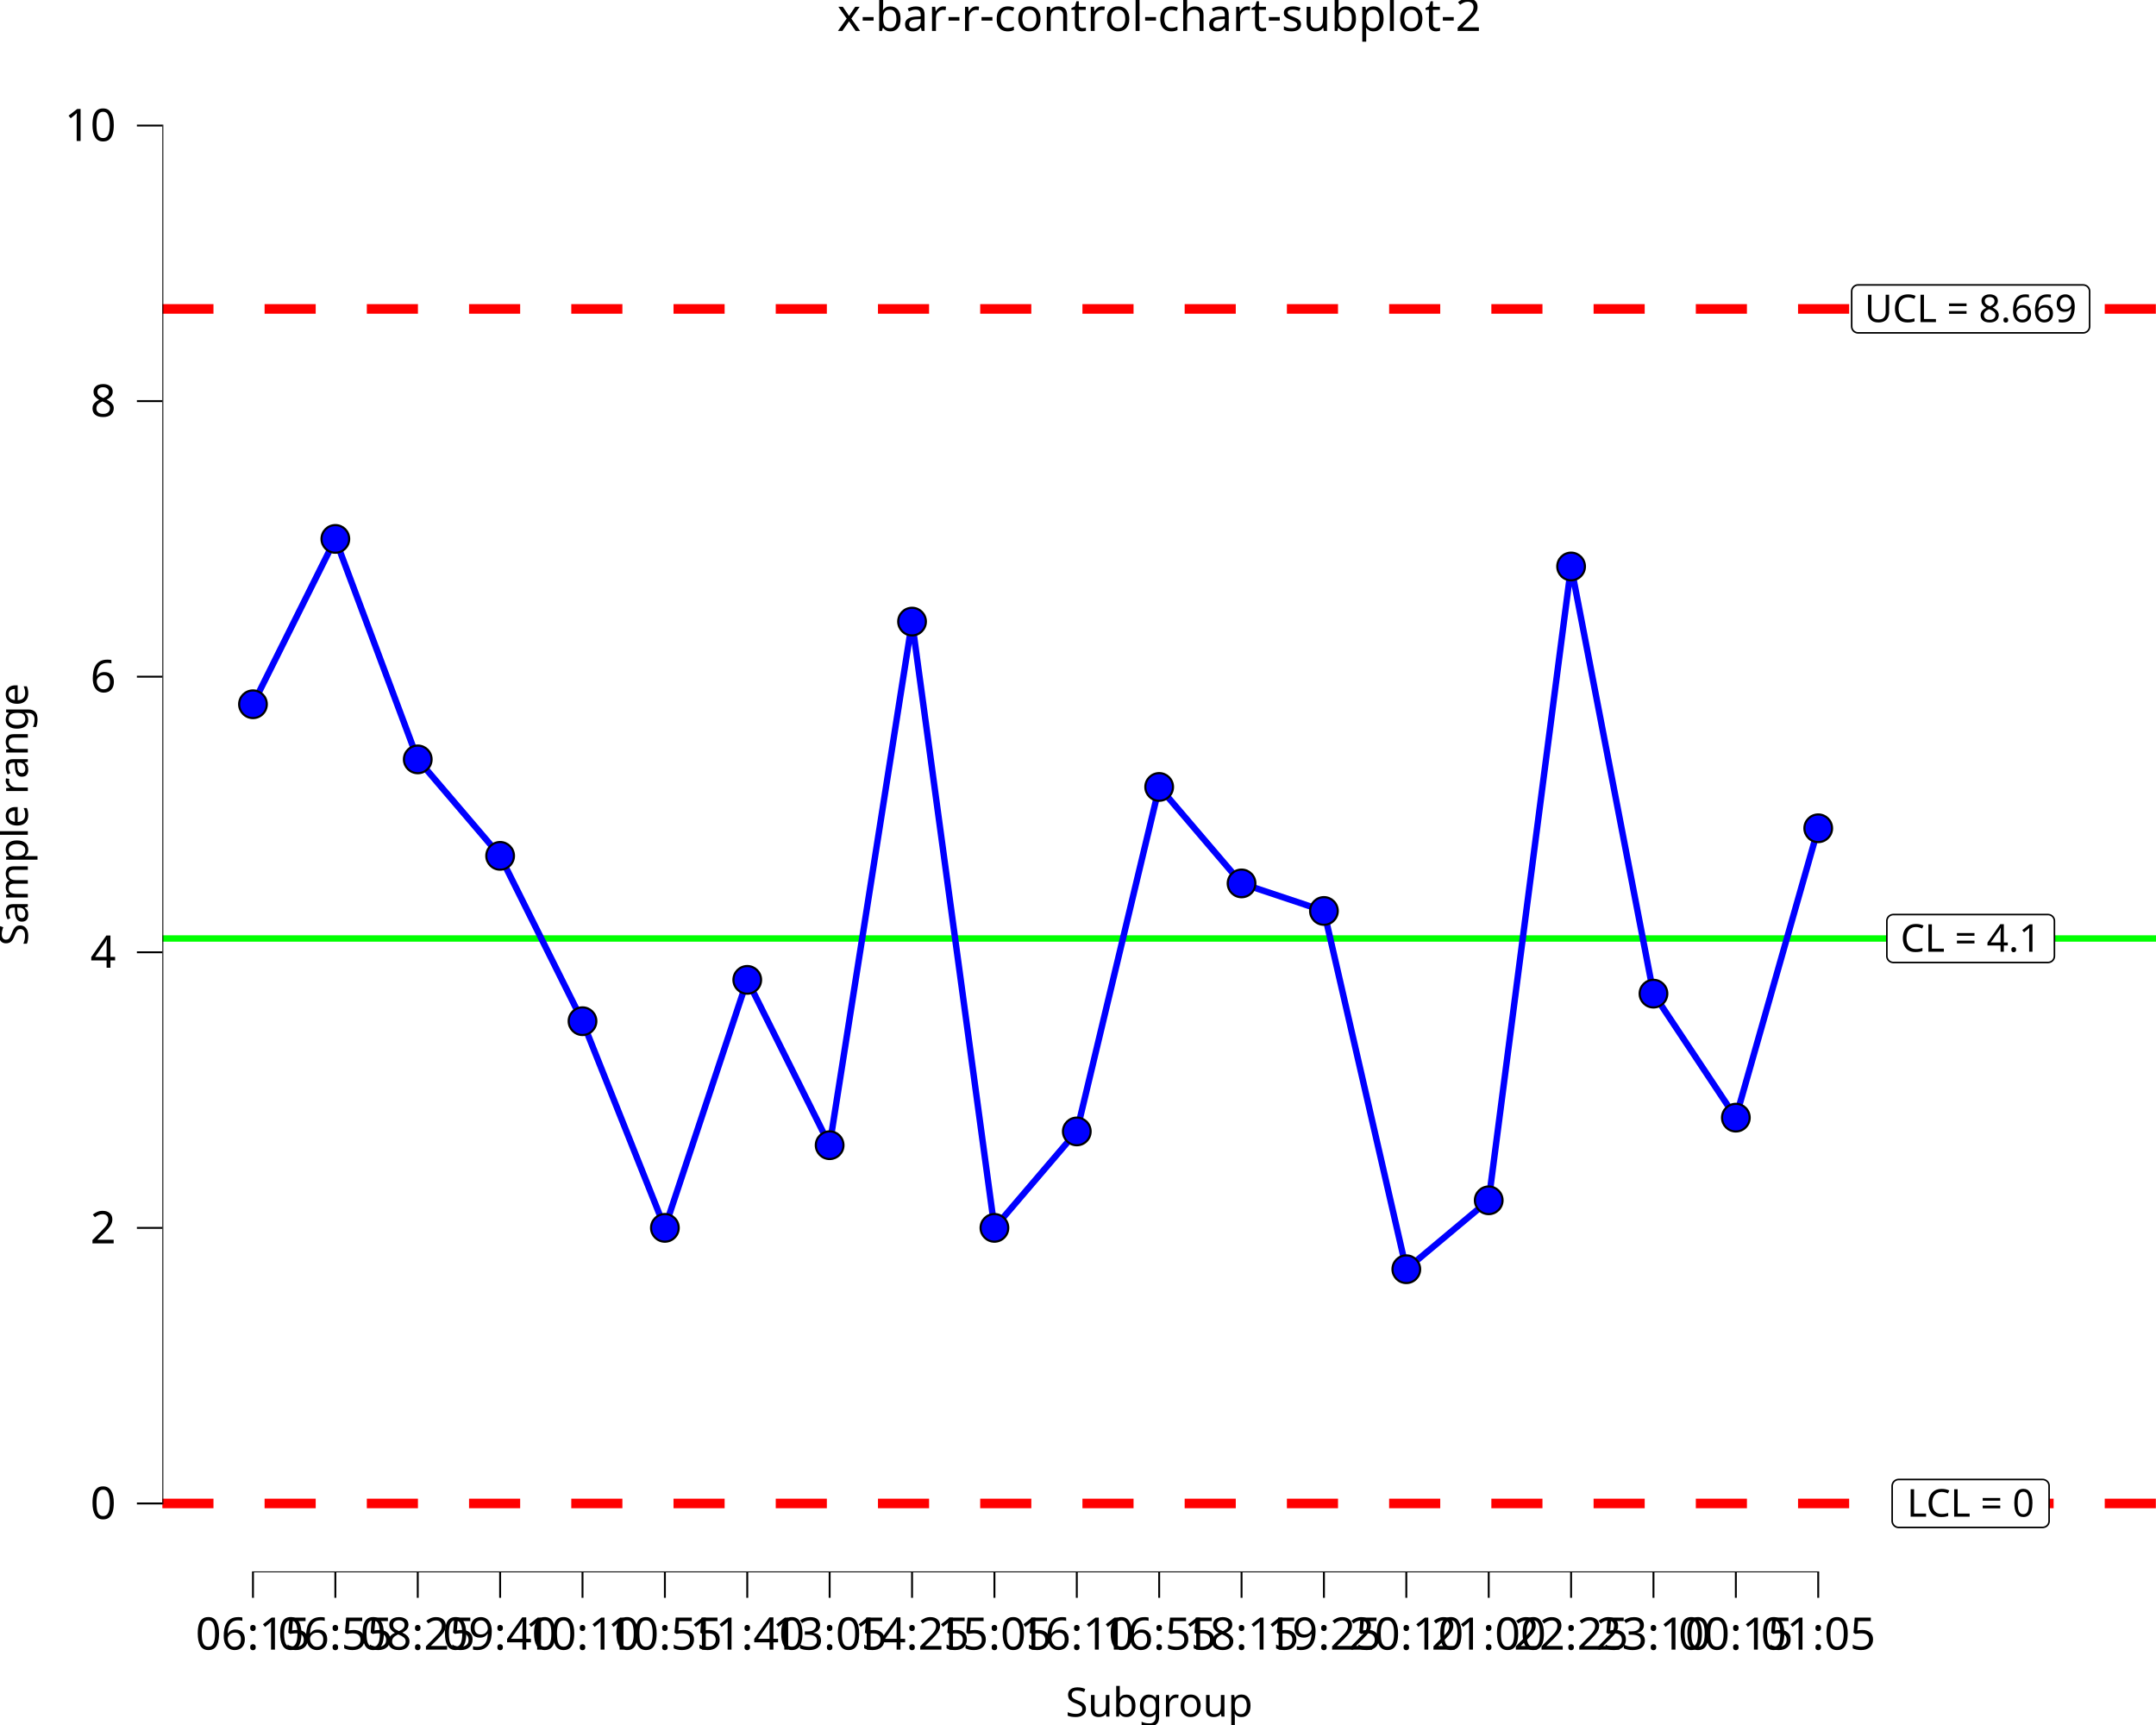
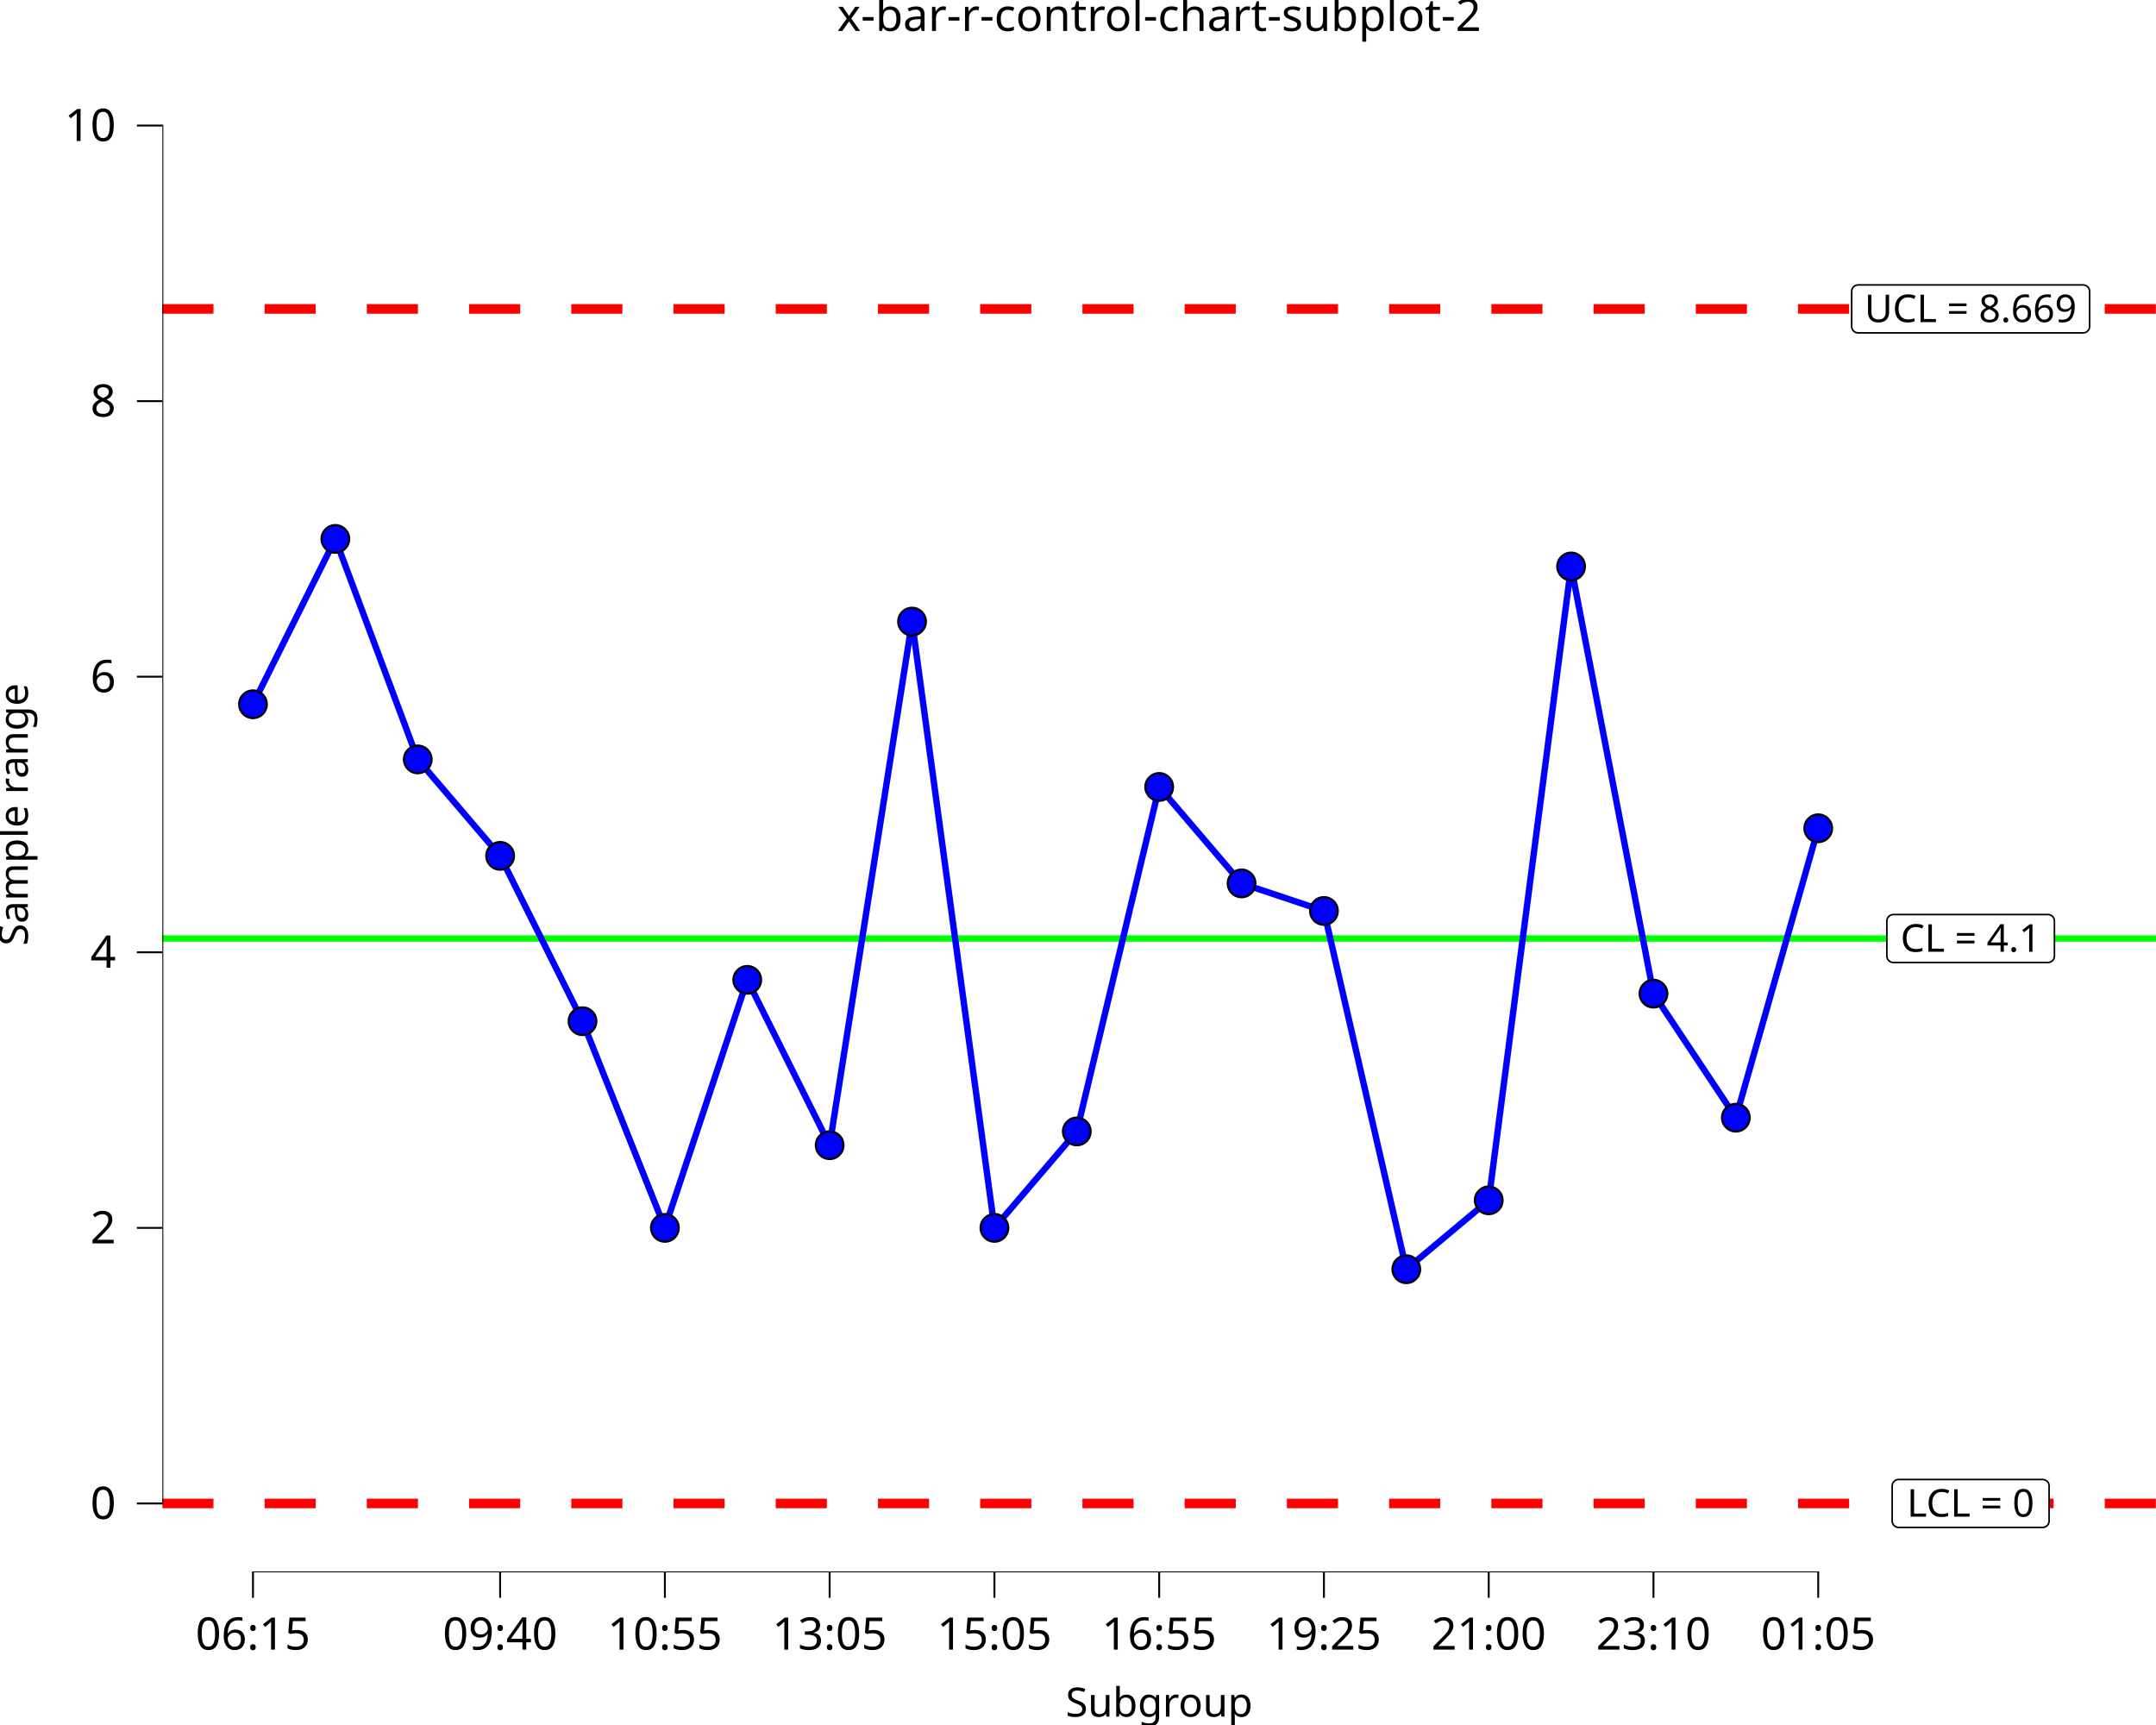
<svg xmlns="http://www.w3.org/2000/svg" class="svglite" data-engine-version="2.0" width="720.00pt" height="576.00pt" viewBox="0 0 720.00 576.00">
  <defs>
    <style type="text/css">
    .svglite line, .svglite polyline, .svglite polygon, .svglite path, .svglite rect, .svglite circle {
      fill: none;
      stroke: #000000;
      stroke-linecap: round;
      stroke-linejoin: round;
      stroke-miterlimit: 10.00;
    }
  </style>
  </defs>
  <rect width="100%" height="100%" style="stroke: none; fill: #FFFFFF;" />
  <defs>
    <clipPath id="cpMC4wMHw3MjAuMDB8MC4wMHw1NzYuMDA=">
      <rect x="0.00" y="0.00" width="720.00" height="576.00" />
    </clipPath>
  </defs>
  <g clip-path="url(#cpMC4wMHw3MjAuMDB8MC4wMHw1NzYuMDA=)">
    <rect x="0.00" y="0.00" width="720.00" height="576.00" style="stroke-width: 10.67; stroke: none;" />
  </g>
  <defs>
    <clipPath id="cpNTQuMjJ8NzIwLjAwfDE4LjkyfDUyNS4wMw==">
      <rect x="54.22" y="18.92" width="665.78" height="506.11" />
    </clipPath>
  </defs>
  <g clip-path="url(#cpNTQuMjJ8NzIwLjAwfDE4LjkyfDUyNS4wMw==)">
    <rect x="54.22" y="18.92" width="665.78" height="506.11" style="stroke-width: 10.67; stroke: none;" />
    <line x1="54.22" y1="313.38" x2="720.00" y2="313.38" style="stroke-width: 2.13; stroke: #00FF00; stroke-linecap: butt;" />
    <line x1="54.22" y1="103.15" x2="720.00" y2="103.15" style="stroke-width: 3.20; stroke: #FF0000; stroke-dasharray: 17.07,17.07; stroke-linecap: butt;" />
    <line x1="54.22" y1="502.02" x2="720.00" y2="502.02" style="stroke-width: 3.20; stroke: #FF0000; stroke-dasharray: 17.07,17.07; stroke-linecap: butt;" />
    <polygon points="632.28,321.39 683.92,321.39 683.84,321.39 684.18,321.37 684.52,321.30 684.85,321.18 685.15,321.01 685.42,320.79 685.65,320.53 685.83,320.23 685.97,319.91 686.05,319.57 686.08,319.23 686.08,319.23 686.08,307.54 686.08,307.54 686.05,307.19 685.97,306.85 685.83,306.53 685.65,306.24 685.42,305.98 685.15,305.76 684.85,305.58 684.52,305.46 684.18,305.39 683.92,305.38 632.28,305.38 632.54,305.39 632.19,305.38 631.84,305.42 631.51,305.52 631.20,305.67 630.91,305.86 630.66,306.10 630.45,306.38 630.29,306.69 630.18,307.02 630.12,307.36 630.12,307.54 630.12,319.23 630.12,319.05 630.12,319.40 630.18,319.74 630.29,320.07 630.45,320.38 630.66,320.66 630.91,320.90 631.20,321.10 631.51,321.25 631.84,321.34 632.19,321.39 " style="stroke-width: 0.53; fill: #FFFFFF;" />
    <text x="658.10" y="317.79" text-anchor="middle" style="font-size: 12.80px; font-family: sans;" textLength="48.77px" lengthAdjust="spacingAndGlyphs">CL = 4.1</text>
    <polygon points="620.53,111.15 695.67,111.15 695.58,111.15 695.93,111.14 696.27,111.07 696.59,110.94 696.90,110.77 697.16,110.55 697.40,110.29 697.58,110.00 697.72,109.68 697.80,109.34 697.83,108.99 697.83,108.99 697.83,97.30 697.83,97.30 697.80,96.95 697.72,96.62 697.58,96.30 697.40,96.00 697.16,95.74 696.90,95.52 696.59,95.35 696.27,95.23 695.93,95.16 695.67,95.14 620.53,95.14 620.79,95.16 620.44,95.14 620.10,95.18 619.76,95.28 619.45,95.43 619.16,95.63 618.91,95.87 618.70,96.15 618.54,96.45 618.43,96.78 618.38,97.13 618.37,97.30 618.37,108.99 618.38,108.82 618.38,109.17 618.43,109.51 618.54,109.84 618.70,110.15 618.91,110.42 619.16,110.67 619.45,110.86 619.76,111.01 620.10,111.11 620.44,111.15 " style="stroke-width: 0.53; fill: #FFFFFF;" />
    <text x="658.10" y="107.55" text-anchor="middle" style="font-size: 12.80px; font-family: sans;" textLength="72.26px" lengthAdjust="spacingAndGlyphs">UCL = 8.669</text>
    <polygon points="634.05,510.03 682.14,510.03 682.06,510.03 682.40,510.01 682.74,509.94 683.07,509.82 683.37,509.65 683.64,509.43 683.87,509.17 684.06,508.87 684.19,508.55 684.28,508.22 684.30,507.87 684.30,507.87 684.30,496.18 684.30,496.18 684.28,495.83 684.19,495.49 684.06,495.17 683.87,494.88 683.64,494.62 683.37,494.40 683.07,494.23 682.74,494.10 682.40,494.03 682.14,494.02 634.05,494.02 634.31,494.03 633.97,494.02 633.62,494.06 633.29,494.16 632.97,494.31 632.69,494.51 632.44,494.75 632.23,495.02 632.07,495.33 631.96,495.66 631.90,496.00 631.89,496.18 631.89,507.87 631.90,507.70 631.90,508.04 631.96,508.39 632.07,508.72 632.23,509.02 632.44,509.30 632.69,509.54 632.97,509.74 633.29,509.89 633.62,509.99 633.97,510.03 " style="stroke-width: 0.53; fill: #FFFFFF;" />
    <text x="658.10" y="506.43" text-anchor="middle" style="font-size: 12.80px; font-family: sans;" textLength="45.21px" lengthAdjust="spacingAndGlyphs">LCL = 0</text>
    <polyline points="84.48,235.16 111.99,179.95 139.51,253.57 167.02,285.78 194.53,340.99 222.04,410.00 249.55,327.19 277.06,382.40 304.58,207.56 332.09,410.00 359.60,377.80 387.11,262.77 414.62,294.98 442.13,304.18 469.64,423.81 497.16,400.80 524.67,189.15 552.18,331.79 579.69,373.20 607.20,276.57 " style="stroke-width: 2.13; stroke: #0000FF; stroke-linecap: butt;" />
    <line x1="84.16" y1="525.03" x2="607.52" y2="525.03" style="stroke-width: 0.64; stroke-linecap: butt;" />
    <line x1="54.22" y1="502.34" x2="54.22" y2="41.60" style="stroke-width: 0.64; stroke-linecap: butt;" />
    <circle cx="84.48" cy="235.16" r="4.62" style="stroke-width: 0.71; fill: #0000FF;" />
    <circle cx="111.99" cy="179.95" r="4.62" style="stroke-width: 0.71; fill: #0000FF;" />
    <circle cx="139.51" cy="253.57" r="4.62" style="stroke-width: 0.71; fill: #0000FF;" />
    <circle cx="167.02" cy="285.78" r="4.62" style="stroke-width: 0.71; fill: #0000FF;" />
    <circle cx="194.53" cy="340.99" r="4.62" style="stroke-width: 0.71; fill: #0000FF;" />
    <circle cx="222.04" cy="410.00" r="4.62" style="stroke-width: 0.71; fill: #0000FF;" />
    <circle cx="249.55" cy="327.19" r="4.62" style="stroke-width: 0.71; fill: #0000FF;" />
    <circle cx="277.06" cy="382.40" r="4.62" style="stroke-width: 0.71; fill: #0000FF;" />
    <circle cx="304.58" cy="207.56" r="4.62" style="stroke-width: 0.71; fill: #0000FF;" />
    <circle cx="332.09" cy="410.00" r="4.62" style="stroke-width: 0.71; fill: #0000FF;" />
    <circle cx="359.60" cy="377.80" r="4.62" style="stroke-width: 0.71; fill: #0000FF;" />
    <circle cx="387.11" cy="262.77" r="4.62" style="stroke-width: 0.71; fill: #0000FF;" />
    <circle cx="414.62" cy="294.98" r="4.62" style="stroke-width: 0.71; fill: #0000FF;" />
    <circle cx="442.13" cy="304.18" r="4.62" style="stroke-width: 0.71; fill: #0000FF;" />
    <circle cx="469.64" cy="423.81" r="4.62" style="stroke-width: 0.71; fill: #0000FF;" />
    <circle cx="497.16" cy="400.80" r="4.62" style="stroke-width: 0.71; fill: #0000FF;" />
    <circle cx="524.67" cy="189.15" r="4.62" style="stroke-width: 0.71; fill: #0000FF;" />
    <circle cx="552.18" cy="331.79" r="4.62" style="stroke-width: 0.71; fill: #0000FF;" />
    <circle cx="579.69" cy="373.20" r="4.62" style="stroke-width: 0.71; fill: #0000FF;" />
    <circle cx="607.20" cy="276.57" r="4.62" style="stroke-width: 0.71; fill: #0000FF;" />
    <rect x="54.22" y="18.92" width="665.78" height="506.11" style="stroke-width: 0.00; stroke: none;" />
  </g>
  <g clip-path="url(#cpMC4wMHw3MjAuMDB8MC4wMHw1NzYuMDA=)">
    <polyline points="54.22,525.03 54.22,18.92 " style="stroke-width: 0.00; stroke: none; stroke-linecap: butt;" />
    <text x="38.74" y="507.19" text-anchor="end" style="font-size: 15.00px; font-family: sans;" textLength="8.34px" lengthAdjust="spacingAndGlyphs">0</text>
    <text x="38.74" y="415.17" text-anchor="end" style="font-size: 15.00px; font-family: sans;" textLength="8.34px" lengthAdjust="spacingAndGlyphs">2</text>
    <text x="38.74" y="323.14" text-anchor="end" style="font-size: 15.00px; font-family: sans;" textLength="8.34px" lengthAdjust="spacingAndGlyphs">4</text>
    <text x="38.74" y="231.12" text-anchor="end" style="font-size: 15.00px; font-family: sans;" textLength="8.34px" lengthAdjust="spacingAndGlyphs">6</text>
    <text x="38.74" y="139.10" text-anchor="end" style="font-size: 15.00px; font-family: sans;" textLength="8.34px" lengthAdjust="spacingAndGlyphs">8</text>
    <text x="38.74" y="47.08" text-anchor="end" style="font-size: 15.00px; font-family: sans;" textLength="16.69px" lengthAdjust="spacingAndGlyphs">10</text>
    <polyline points="45.72,502.02 54.22,502.02 " style="stroke-width: 0.64; stroke-linecap: butt;" />
    <polyline points="45.72,410.00 54.22,410.00 " style="stroke-width: 0.64; stroke-linecap: butt;" />
    <polyline points="45.72,317.98 54.22,317.98 " style="stroke-width: 0.64; stroke-linecap: butt;" />
    <polyline points="45.72,225.96 54.22,225.96 " style="stroke-width: 0.64; stroke-linecap: butt;" />
    <polyline points="45.72,133.94 54.22,133.94 " style="stroke-width: 0.64; stroke-linecap: butt;" />
    <polyline points="45.72,41.92 54.22,41.92 " style="stroke-width: 0.64; stroke-linecap: butt;" />
    <polyline points="54.22,525.03 720.00,525.03 " style="stroke-width: 0.00; stroke: none; stroke-linecap: butt;" />
    <polyline points="84.48,533.53 84.48,525.03 " style="stroke-width: 0.64; stroke-linecap: butt;" />
-     <polyline points="111.99,533.53 111.99,525.03 " style="stroke-width: 0.64; stroke-linecap: butt;" />
-     <polyline points="139.51,533.53 139.51,525.03 " style="stroke-width: 0.64; stroke-linecap: butt;" />
    <polyline points="167.02,533.53 167.02,525.03 " style="stroke-width: 0.64; stroke-linecap: butt;" />
-     <polyline points="194.53,533.53 194.53,525.03 " style="stroke-width: 0.64; stroke-linecap: butt;" />
    <polyline points="222.04,533.53 222.04,525.03 " style="stroke-width: 0.64; stroke-linecap: butt;" />
-     <polyline points="249.55,533.53 249.55,525.03 " style="stroke-width: 0.64; stroke-linecap: butt;" />
    <polyline points="277.06,533.53 277.06,525.03 " style="stroke-width: 0.64; stroke-linecap: butt;" />
-     <polyline points="304.58,533.53 304.58,525.03 " style="stroke-width: 0.64; stroke-linecap: butt;" />
    <polyline points="332.09,533.53 332.09,525.03 " style="stroke-width: 0.64; stroke-linecap: butt;" />
-     <polyline points="359.60,533.53 359.60,525.03 " style="stroke-width: 0.64; stroke-linecap: butt;" />
    <polyline points="387.11,533.53 387.11,525.03 " style="stroke-width: 0.64; stroke-linecap: butt;" />
-     <polyline points="414.62,533.53 414.62,525.03 " style="stroke-width: 0.64; stroke-linecap: butt;" />
    <polyline points="442.13,533.53 442.13,525.03 " style="stroke-width: 0.64; stroke-linecap: butt;" />
-     <polyline points="469.64,533.53 469.64,525.03 " style="stroke-width: 0.64; stroke-linecap: butt;" />
    <polyline points="497.16,533.53 497.16,525.03 " style="stroke-width: 0.64; stroke-linecap: butt;" />
-     <polyline points="524.67,533.53 524.67,525.03 " style="stroke-width: 0.64; stroke-linecap: butt;" />
    <polyline points="552.18,533.53 552.18,525.03 " style="stroke-width: 0.64; stroke-linecap: butt;" />
-     <polyline points="579.69,533.53 579.69,525.03 " style="stroke-width: 0.64; stroke-linecap: butt;" />
    <polyline points="607.20,533.53 607.20,525.03 " style="stroke-width: 0.64; stroke-linecap: butt;" />
    <text x="84.48" y="550.83" text-anchor="middle" style="font-size: 15.00px; font-family: sans;" textLength="37.54px" lengthAdjust="spacingAndGlyphs">06:15</text>
-     <text x="111.99" y="550.83" text-anchor="middle" style="font-size: 15.00px; font-family: sans;" textLength="37.54px" lengthAdjust="spacingAndGlyphs">06:55</text>
-     <text x="139.51" y="550.83" text-anchor="middle" style="font-size: 15.00px; font-family: sans;" textLength="37.54px" lengthAdjust="spacingAndGlyphs">08:25</text>
    <text x="167.02" y="550.83" text-anchor="middle" style="font-size: 15.00px; font-family: sans;" textLength="37.54px" lengthAdjust="spacingAndGlyphs">09:40</text>
-     <text x="194.53" y="550.83" text-anchor="middle" style="font-size: 15.00px; font-family: sans;" textLength="37.54px" lengthAdjust="spacingAndGlyphs">10:10</text>
    <text x="222.04" y="550.83" text-anchor="middle" style="font-size: 15.00px; font-family: sans;" textLength="37.54px" lengthAdjust="spacingAndGlyphs">10:55</text>
-     <text x="249.55" y="550.83" text-anchor="middle" style="font-size: 15.00px; font-family: sans;" textLength="37.54px" lengthAdjust="spacingAndGlyphs">11:40</text>
    <text x="277.06" y="550.83" text-anchor="middle" style="font-size: 15.00px; font-family: sans;" textLength="37.54px" lengthAdjust="spacingAndGlyphs">13:05</text>
-     <text x="304.58" y="550.83" text-anchor="middle" style="font-size: 15.00px; font-family: sans;" textLength="37.54px" lengthAdjust="spacingAndGlyphs">14:25</text>
    <text x="332.09" y="550.83" text-anchor="middle" style="font-size: 15.00px; font-family: sans;" textLength="37.54px" lengthAdjust="spacingAndGlyphs">15:05</text>
-     <text x="359.60" y="550.83" text-anchor="middle" style="font-size: 15.00px; font-family: sans;" textLength="37.54px" lengthAdjust="spacingAndGlyphs">16:10</text>
    <text x="387.11" y="550.83" text-anchor="middle" style="font-size: 15.00px; font-family: sans;" textLength="37.54px" lengthAdjust="spacingAndGlyphs">16:55</text>
-     <text x="414.62" y="550.83" text-anchor="middle" style="font-size: 15.00px; font-family: sans;" textLength="37.54px" lengthAdjust="spacingAndGlyphs">18:15</text>
    <text x="442.13" y="550.83" text-anchor="middle" style="font-size: 15.00px; font-family: sans;" textLength="37.54px" lengthAdjust="spacingAndGlyphs">19:25</text>
-     <text x="469.64" y="550.83" text-anchor="middle" style="font-size: 15.00px; font-family: sans;" textLength="37.54px" lengthAdjust="spacingAndGlyphs">20:10</text>
    <text x="497.16" y="550.83" text-anchor="middle" style="font-size: 15.00px; font-family: sans;" textLength="37.54px" lengthAdjust="spacingAndGlyphs">21:00</text>
-     <text x="524.67" y="550.83" text-anchor="middle" style="font-size: 15.00px; font-family: sans;" textLength="37.54px" lengthAdjust="spacingAndGlyphs">22:25</text>
    <text x="552.18" y="550.83" text-anchor="middle" style="font-size: 15.00px; font-family: sans;" textLength="37.54px" lengthAdjust="spacingAndGlyphs">23:10</text>
-     <text x="579.69" y="550.83" text-anchor="middle" style="font-size: 15.00px; font-family: sans;" textLength="37.54px" lengthAdjust="spacingAndGlyphs">00:15</text>
    <text x="607.20" y="550.83" text-anchor="middle" style="font-size: 15.00px; font-family: sans;" textLength="37.54px" lengthAdjust="spacingAndGlyphs">01:05</text>
    <text x="387.11" y="573.20" text-anchor="middle" style="font-size: 13.50px; font-family: sans;" textLength="58.55px" lengthAdjust="spacingAndGlyphs">Subgroup</text>
    <text transform="translate(9.29,271.97) rotate(-90)" text-anchor="middle" style="font-size: 13.50px; font-family: sans;" textLength="84.06px" lengthAdjust="spacingAndGlyphs">Sample range</text>
    <text x="387.11" y="10.32" text-anchor="middle" style="font-size: 15.00px; font-family: sans;" textLength="199.25px" lengthAdjust="spacingAndGlyphs">x-bar-r-control-chart-subplot-2</text>
  </g>
</svg>
